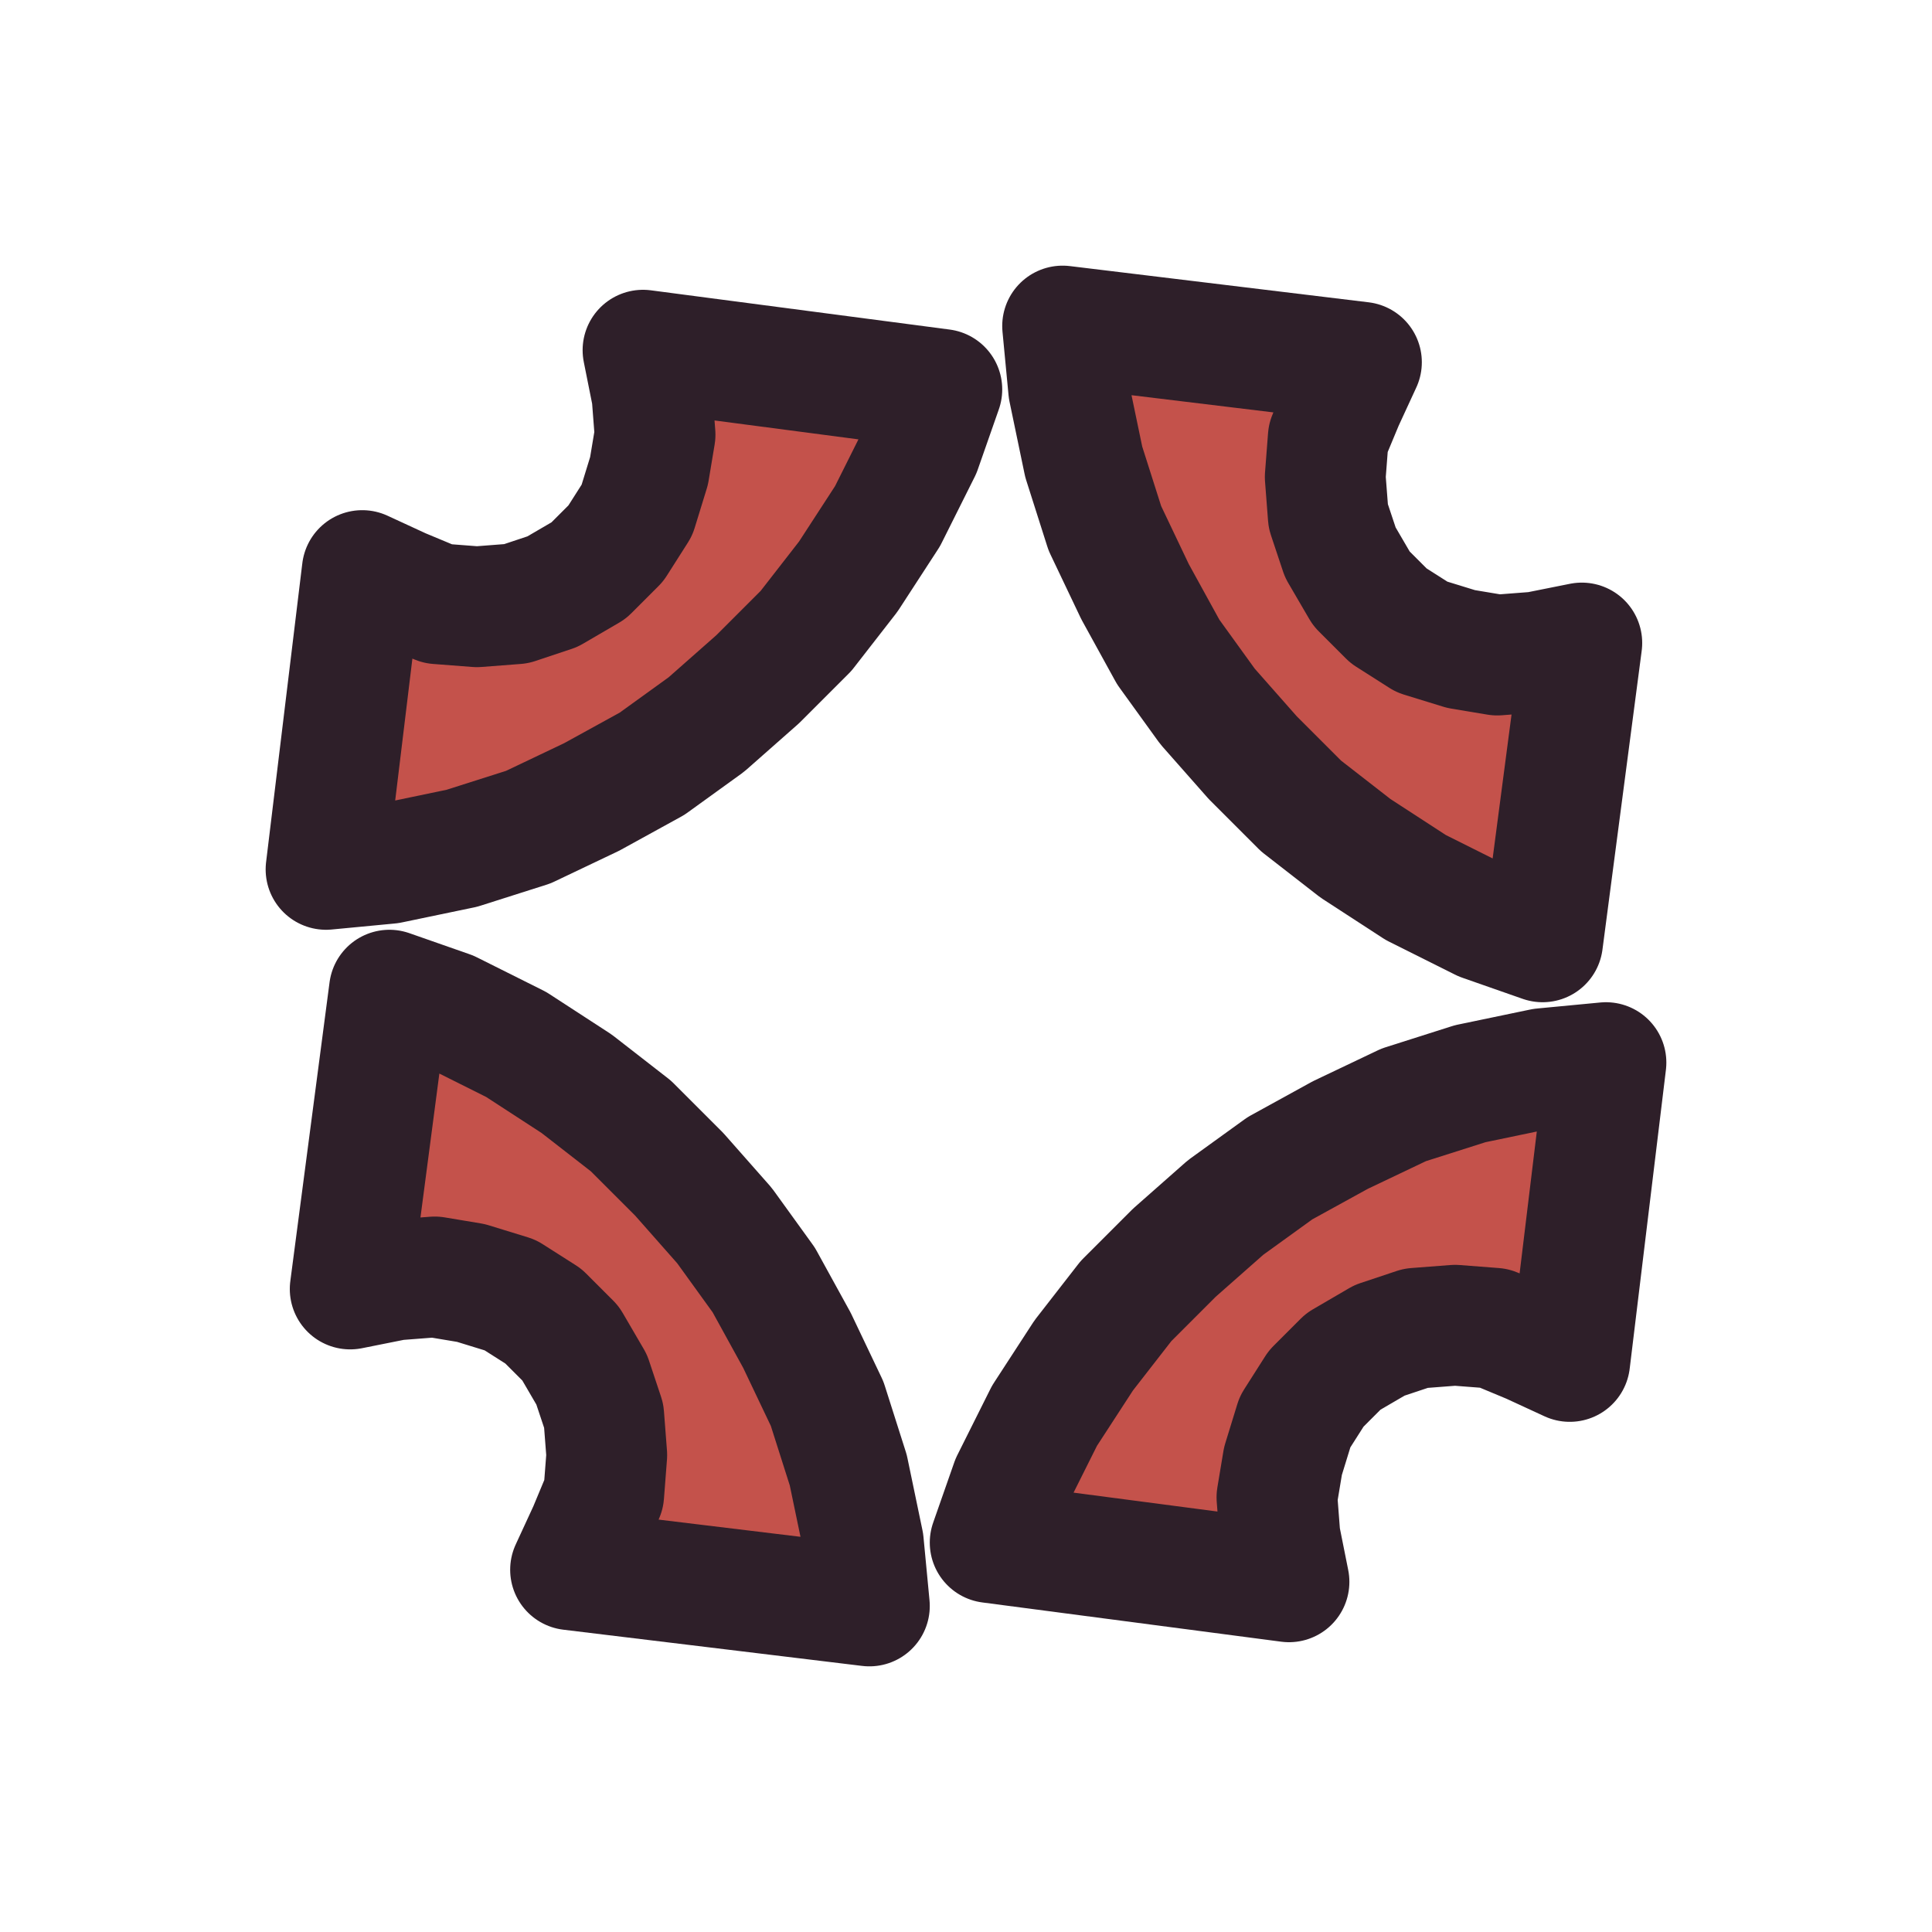
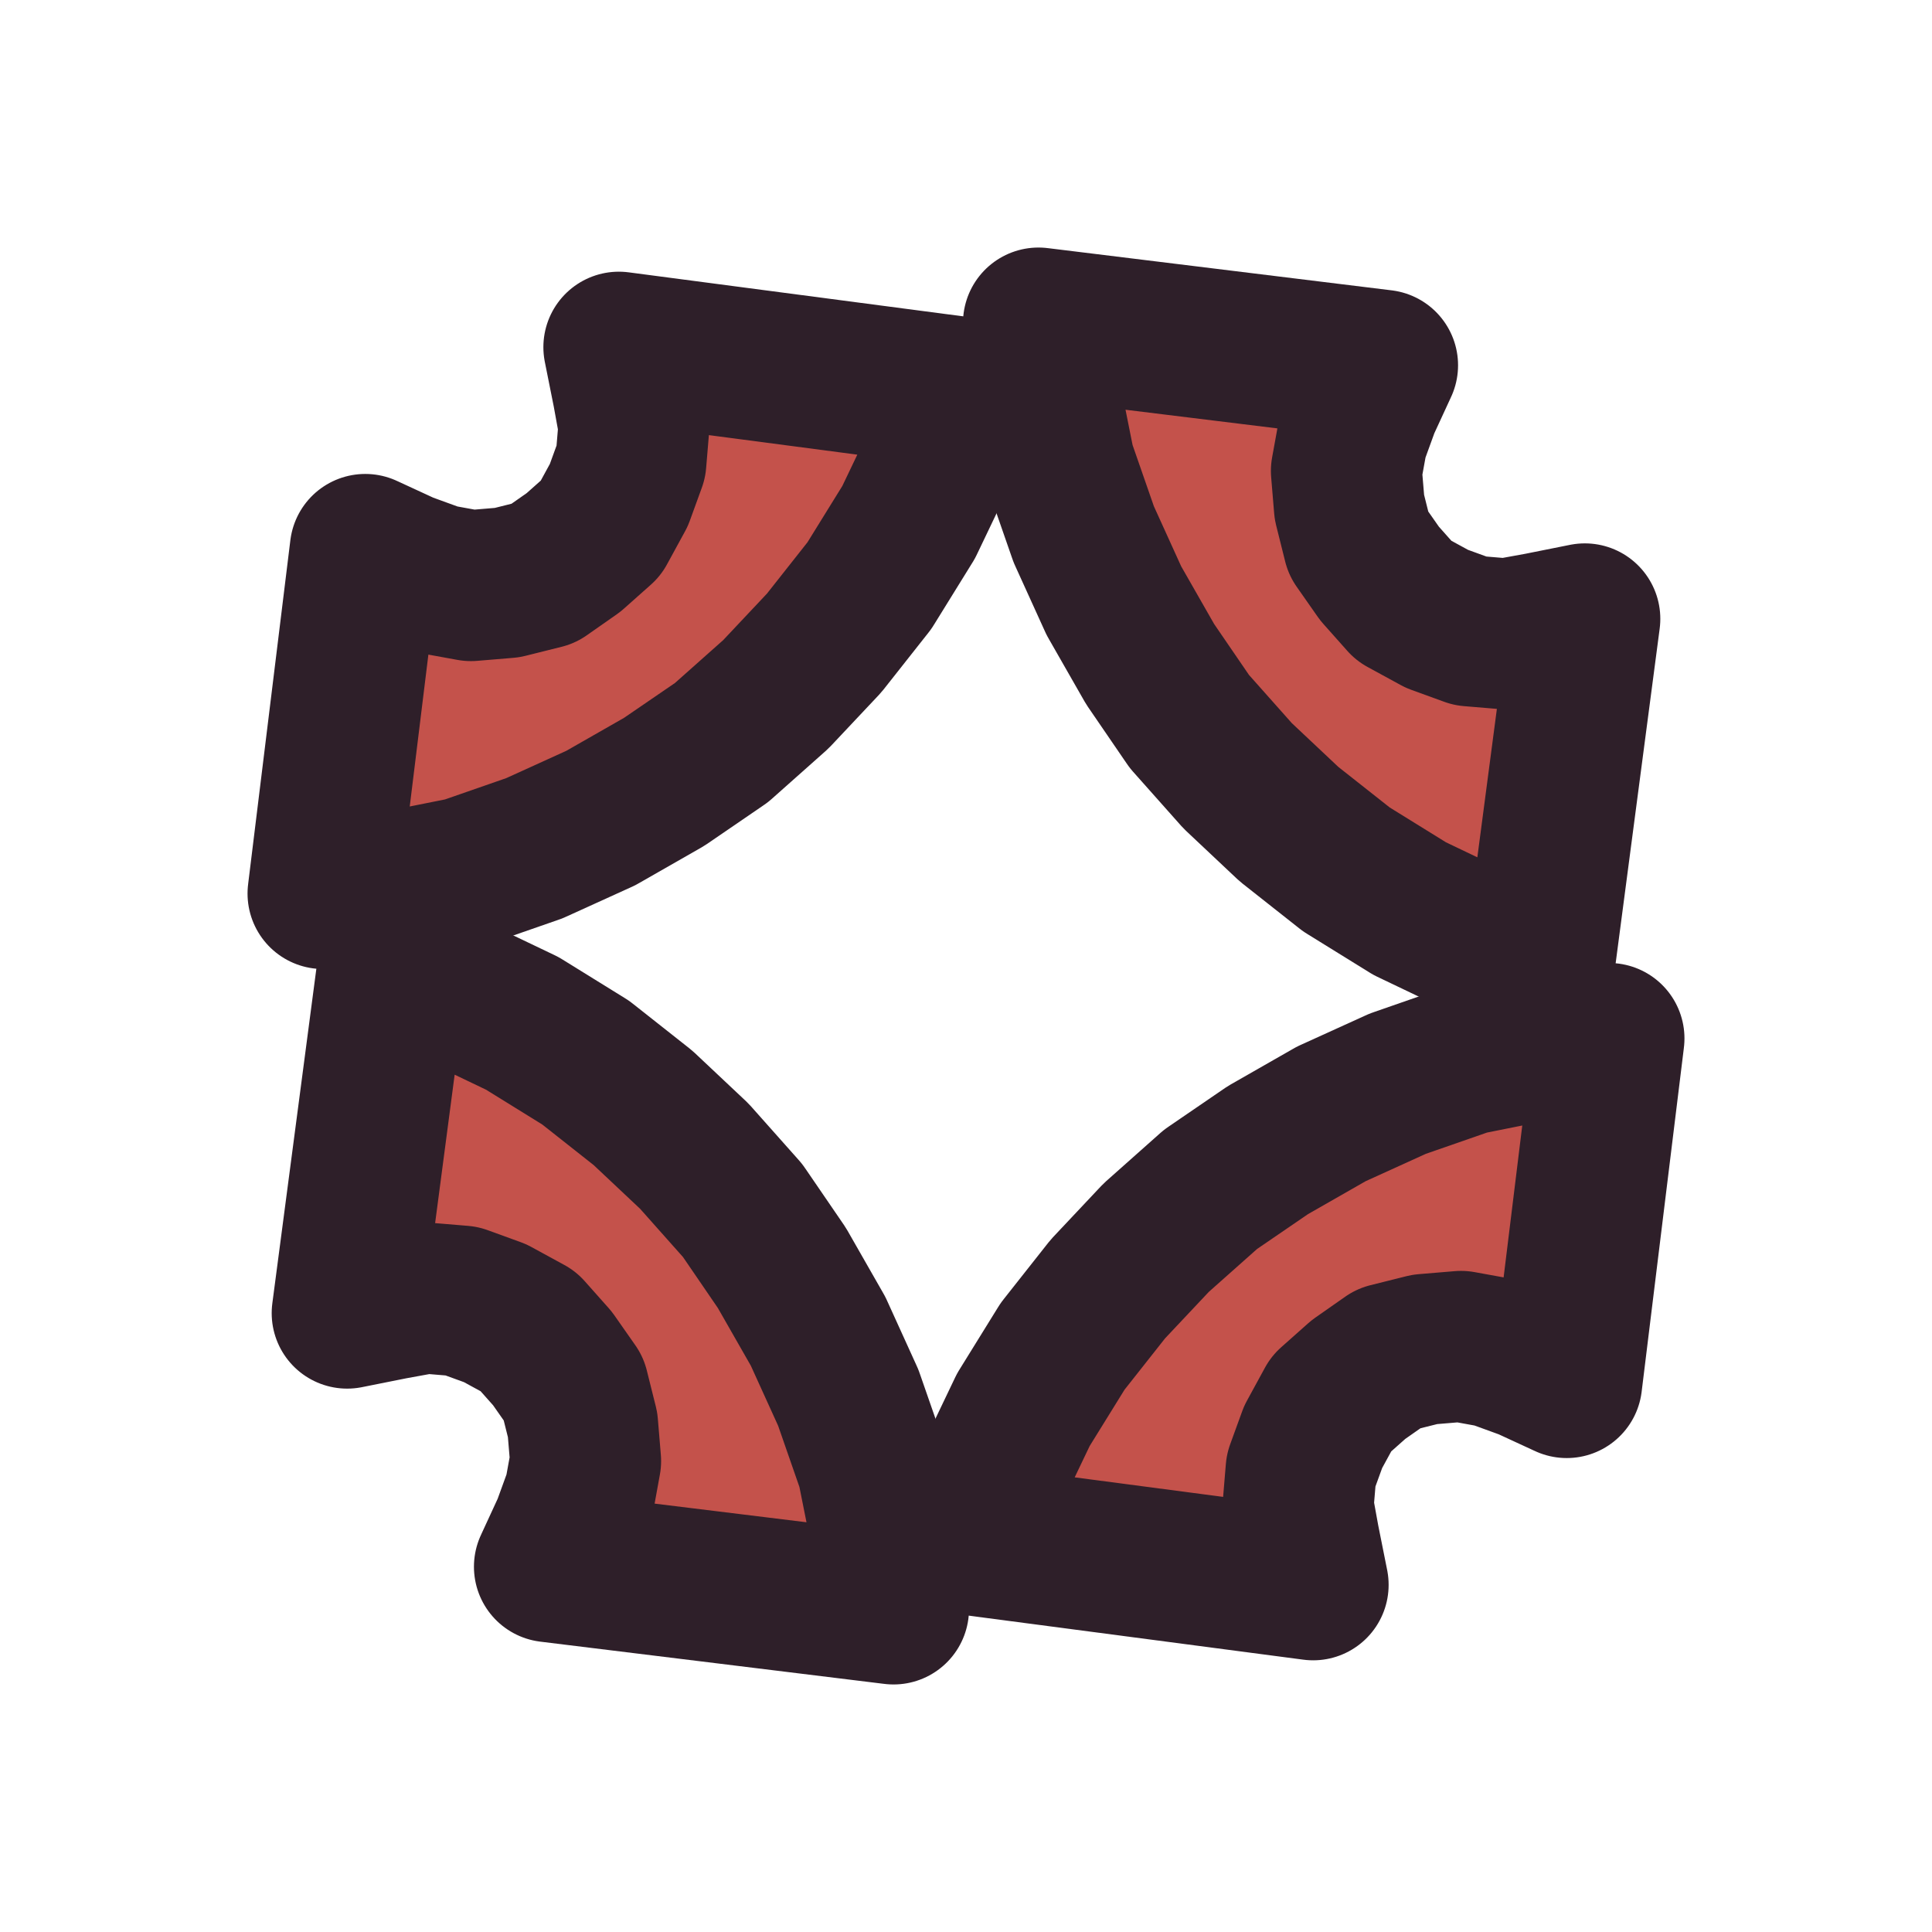
<svg xmlns="http://www.w3.org/2000/svg" viewBox="0 0 64 64" width="64" height="64">
  <g id="p-vein">
-     <path d="M21.3 11.6L21.6 13.1L21.7 14.4L21.5 15.6L21.1 16.9L20.4 18L19.5 18.9L18.3 19.6L17.1 20L15.8 20.1L14.5 20L13.3 19.5L12 18.9L10.8 28.8L12.9 28.6L15.3 28.1L17.5 27.4L19.6 26.4L21.6 25.3L23.4 24L25.1 22.5L26.7 20.9L28.1 19.1L29.4 17.1L30.5 14.9L31.2 12.9Z" fill="#c4524b" />
-     <path d="M21.3 11.6L21.6 13.1L21.7 14.4L21.5 15.6L21.1 16.9L20.4 18L19.5 18.9L18.3 19.6L17.1 20L15.8 20.1L14.5 20L13.3 19.5L12 18.9L10.8 28.8L12.9 28.6L15.3 28.1L17.5 27.4L19.6 26.4L21.6 25.3L23.4 24L25.1 22.5L26.7 20.9L28.1 19.1L29.4 17.1L30.5 14.9L31.2 12.9Z" fill="none" stroke="#2e1f29" stroke-width="4" stroke-linecap="round" stroke-linejoin="round" />
-     <path d="M52.4 21.3L50.9 21.6L49.6 21.7L48.4 21.5L47.1 21.1L46 20.4L45.1 19.5L44.4 18.3L44 17.1L43.9 15.8L44 14.5L44.5 13.3L45.1 12L35.2 10.8L35.4 12.9L35.9 15.3L36.6 17.5L37.6 19.6L38.7 21.6L40 23.4L41.5 25.1L43.1 26.7L44.9 28.1L46.9 29.4L49.1 30.5L51.1 31.2Z" fill="#c4524b" />
-     <path d="M52.4 21.3L50.9 21.6L49.6 21.7L48.4 21.5L47.1 21.1L46 20.4L45.1 19.5L44.4 18.3L44 17.1L43.9 15.8L44 14.5L44.5 13.3L45.1 12L35.2 10.8L35.4 12.9L35.9 15.3L36.6 17.5L37.6 19.6L38.7 21.6L40 23.4L41.5 25.1L43.1 26.7L44.9 28.1L46.9 29.4L49.1 30.5L51.1 31.2Z" fill="none" stroke="#2e1f29" stroke-width="4" stroke-linecap="round" stroke-linejoin="round" />
-     <path d="M42.7 52.4L42.4 50.9L42.3 49.6L42.5 48.4L42.9 47.1L43.6 46L44.5 45.1L45.7 44.4L46.9 44L48.2 43.9L49.5 44L50.7 44.5L52 45.1L53.2 35.2L51.1 35.4L48.7 35.9L46.5 36.6L44.4 37.6L42.4 38.7L40.6 40L38.9 41.5L37.3 43.1L35.9 44.9L34.6 46.9L33.5 49.1L32.8 51.1Z" fill="#c4524b" />
-     <path d="M42.7 52.4L42.4 50.9L42.3 49.6L42.5 48.4L42.9 47.1L43.6 46L44.5 45.1L45.7 44.4L46.9 44L48.2 43.9L49.5 44L50.7 44.5L52 45.1L53.2 35.2L51.1 35.4L48.7 35.9L46.5 36.6L44.4 37.6L42.4 38.7L40.6 40L38.9 41.5L37.3 43.1L35.9 44.9L34.6 46.9L33.5 49.1L32.8 51.1Z" fill="none" stroke="#2e1f29" stroke-width="4" stroke-linecap="round" stroke-linejoin="round" />
-     <path d="M11.6 42.7L13.1 42.4L14.4 42.3L15.6 42.5L16.9 42.9L18 43.6L18.9 44.5L19.6 45.7L20 46.9L20.1 48.2L20 49.5L19.5 50.7L18.9 52L28.8 53.2L28.6 51.1L28.1 48.7L27.4 46.5L26.4 44.4L25.3 42.4L24 40.6L22.5 38.9L20.9 37.3L19.1 35.9L17.1 34.6L14.9 33.5L12.9 32.8Z" fill="#c4524b" />
-     <path d="M11.6 42.7L13.1 42.4L14.4 42.3L15.6 42.5L16.9 42.9L18 43.6L18.9 44.5L19.6 45.7L20 46.9L20.1 48.2L20 49.5L19.5 50.7L18.9 52L28.8 53.2L28.6 51.1L28.1 48.7L27.4 46.5L26.4 44.4L25.3 42.4L24 40.6L22.5 38.9L20.9 37.3L19.1 35.9L17.1 34.6L14.9 33.5L12.9 32.8Z" fill="none" stroke="#2e1f29" stroke-width="4" stroke-linecap="round" stroke-linejoin="round" />
+     <path d="M20.5 11.5L20.8 13L21 14.1L20.9 15.3L20.5 16.4L19.9 17.5L19 18.3L18 19L16.8 19.3L15.6 19.4L14.5 19.2L13.4 18.8L12.1 18.2L10.7 29.6L12.9 29.4L15.4 28.9L17.7 28.1L19.9 27.1L22 25.9L23.9 24.6L25.7 23L27.3 21.3L28.8 19.4L30.1 17.3L31.2 15L31.9 13Z" fill="#c4524b" />
+     <path d="M20.5 11.5L20.8 13L21 14.1L20.9 15.3L20.5 16.4L19.9 17.5L19 18.3L18 19L16.8 19.3L15.6 19.4L14.5 19.2L13.4 18.8L12.1 18.2L10.7 29.6L12.9 29.4L15.4 28.9L17.7 28.1L19.9 27.1L22 25.9L23.9 24.6L25.7 23L27.3 21.3L28.8 19.4L30.1 17.3L31.2 15L31.9 13Z" fill="none" stroke="#2e1f29" stroke-width="5" stroke-linecap="round" stroke-linejoin="round" />
+     <path d="M52.5 20.5L51 20.8L49.9 21L48.7 20.9L47.6 20.5L46.5 19.9L45.7 19L45 18L44.7 16.8L44.6 15.6L44.8 14.5L45.2 13.4L45.8 12.1L34.4 10.7L34.6 12.9L35.1 15.4L35.9 17.7L36.9 19.9L38.1 22L39.4 23.9L41 25.7L42.7 27.3L44.6 28.8L46.7 30.1L49 31.2L51 31.9Z" fill="#c4524b" />
+     <path d="M52.5 20.5L51 20.8L49.9 21L48.7 20.9L47.6 20.5L46.5 19.9L45.7 19L45 18L44.7 16.8L44.6 15.6L44.8 14.5L45.2 13.4L45.8 12.1L34.4 10.7L34.6 12.9L35.1 15.4L35.9 17.7L36.9 19.9L38.1 22L39.4 23.9L41 25.7L42.7 27.3L44.6 28.8L46.7 30.1L49 31.2L51 31.9Z" fill="none" stroke="#2e1f29" stroke-width="5" stroke-linecap="round" stroke-linejoin="round" />
+     <path d="M43.5 52.5L43.2 51L43 49.9L43.1 48.7L43.5 47.6L44.1 46.5L45 45.7L46 45L47.2 44.7L48.4 44.6L49.5 44.8L50.6 45.2L51.9 45.8L53.3 34.4L51.1 34.6L48.6 35.1L46.3 35.9L44.1 36.9L42 38.1L40.1 39.4L38.3 41L36.7 42.7L35.2 44.6L33.9 46.7L32.8 49L32.1 51Z" fill="#c4524b" />
+     <path d="M43.5 52.5L43.2 51L43 49.9L43.1 48.7L43.5 47.6L44.1 46.5L45 45.7L46 45L47.2 44.7L48.4 44.6L49.5 44.8L50.6 45.2L51.9 45.8L53.3 34.4L51.1 34.6L48.6 35.1L46.3 35.9L44.1 36.9L42 38.1L40.1 39.4L38.3 41L36.7 42.7L35.2 44.6L33.9 46.7L32.8 49L32.1 51Z" fill="none" stroke="#2e1f29" stroke-width="5" stroke-linecap="round" stroke-linejoin="round" />
+     <path d="M11.5 43.5L13 43.2L14.1 43L15.3 43.1L16.4 43.5L17.5 44.1L18.3 45L19 46L19.3 47.2L19.4 48.4L19.2 49.5L18.8 50.6L18.2 51.9L29.6 53.3L29.4 51.1L28.9 48.6L28.1 46.3L27.1 44.1L25.9 42L24.6 40.1L23 38.3L21.3 36.7L19.4 35.2L17.3 33.9L15 32.8L13 32.1Z" fill="#c4524b" />
+     <path d="M11.5 43.5L13 43.2L14.1 43L15.3 43.1L16.4 43.5L17.5 44.1L18.3 45L19 46L19.3 47.2L19.4 48.4L19.2 49.5L18.8 50.6L18.2 51.9L29.6 53.3L29.4 51.1L28.9 48.6L28.1 46.3L27.1 44.1L25.9 42L24.6 40.1L23 38.3L21.3 36.7L19.4 35.2L17.3 33.9L15 32.8L13 32.1Z" fill="none" stroke="#2e1f29" stroke-width="5" stroke-linecap="round" stroke-linejoin="round" />
  </g>
</svg>
